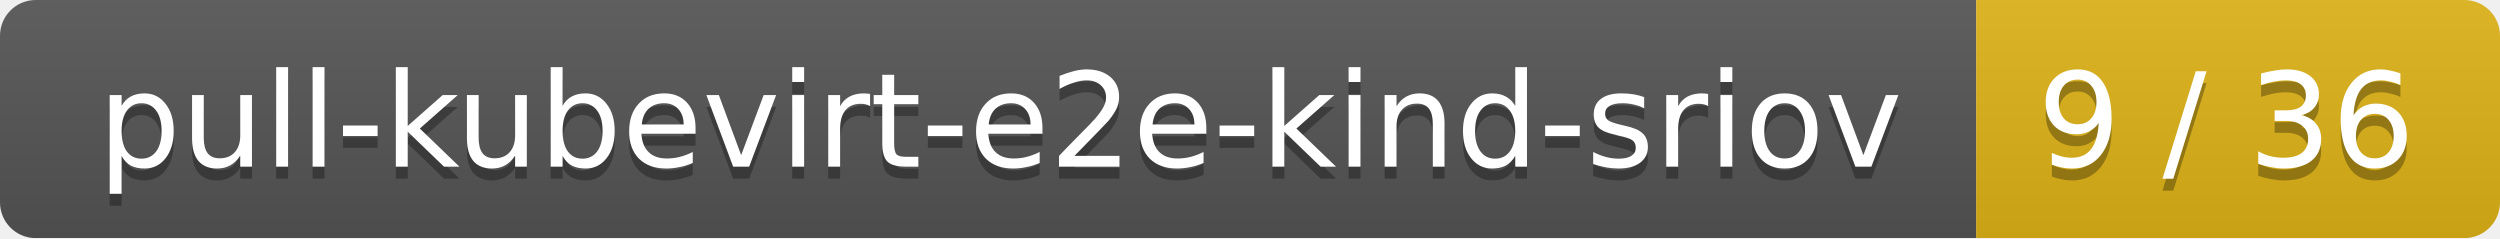
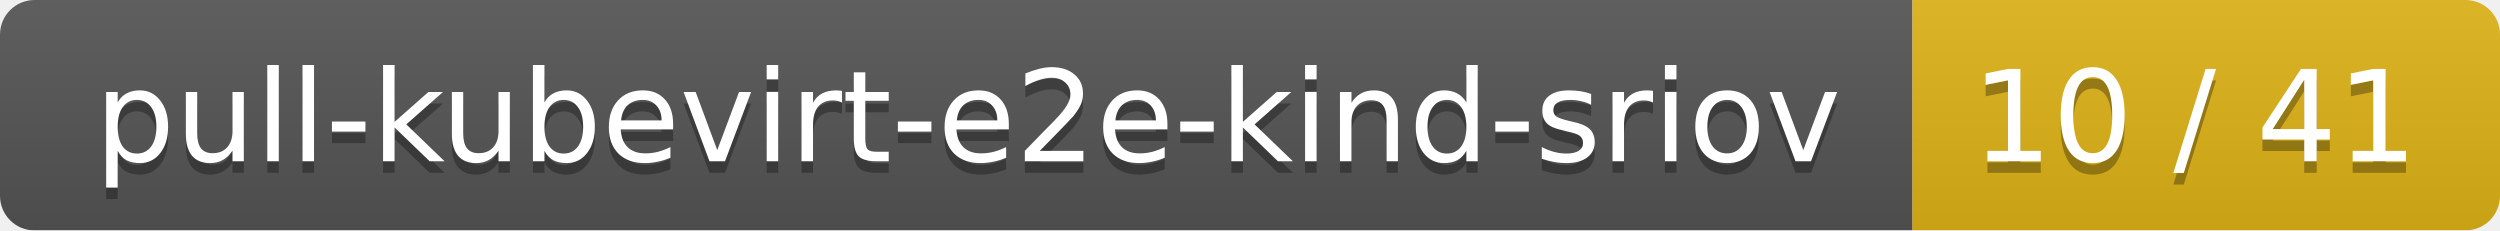
- <svg xmlns="http://www.w3.org/2000/svg" width="210" height="20">
+ <svg xmlns="http://www.w3.org/2000/svg" width="217" height="20">
  <linearGradient id="smooth" x2="0" y2="100%">
    <stop offset="0" stop-color="#bbb" stop-opacity=".1" />
    <stop offset="1" stop-opacity=".1" />
  </linearGradient>
  <mask id="round">
-     <rect width="210" height="20" rx="3" fill="#fff" />
+     <rect width="217" height="20" rx="3" fill="#fff" />
  </mask>
  <g mask="url(#round)">
    <rect width="166" height="20" fill="#555" />
-     <rect x="166" width="44" height="20" fill="#dfb317" />
-     <rect width="210" height="20" fill="url(#smooth)" />
+     <rect x="166" width="51" height="20" fill="#dfb317" />
+     <rect width="217" height="20" fill="url(#smooth)" />
  </g>
  <g fill="#fff" text-anchor="middle" font-family="DejaVu Sans,Verdana,Geneva,sans-serif" font-size="11">
    <text x="84" y="15" fill="#010101" fill-opacity=".3">pull-kubevirt-e2e-kind-sriov</text>
    <text x="84" y="14">pull-kubevirt-e2e-kind-sriov</text>
-     <text x="187" y="15" fill="#010101" fill-opacity=".3">9 / 36</text>
-     <text x="187" y="14">9 / 36</text>
+     <text x="190.5" y="15" fill="#010101" fill-opacity=".3">10 / 41</text>
+     <text x="190.5" y="14">10 / 41</text>
  </g>
</svg>
